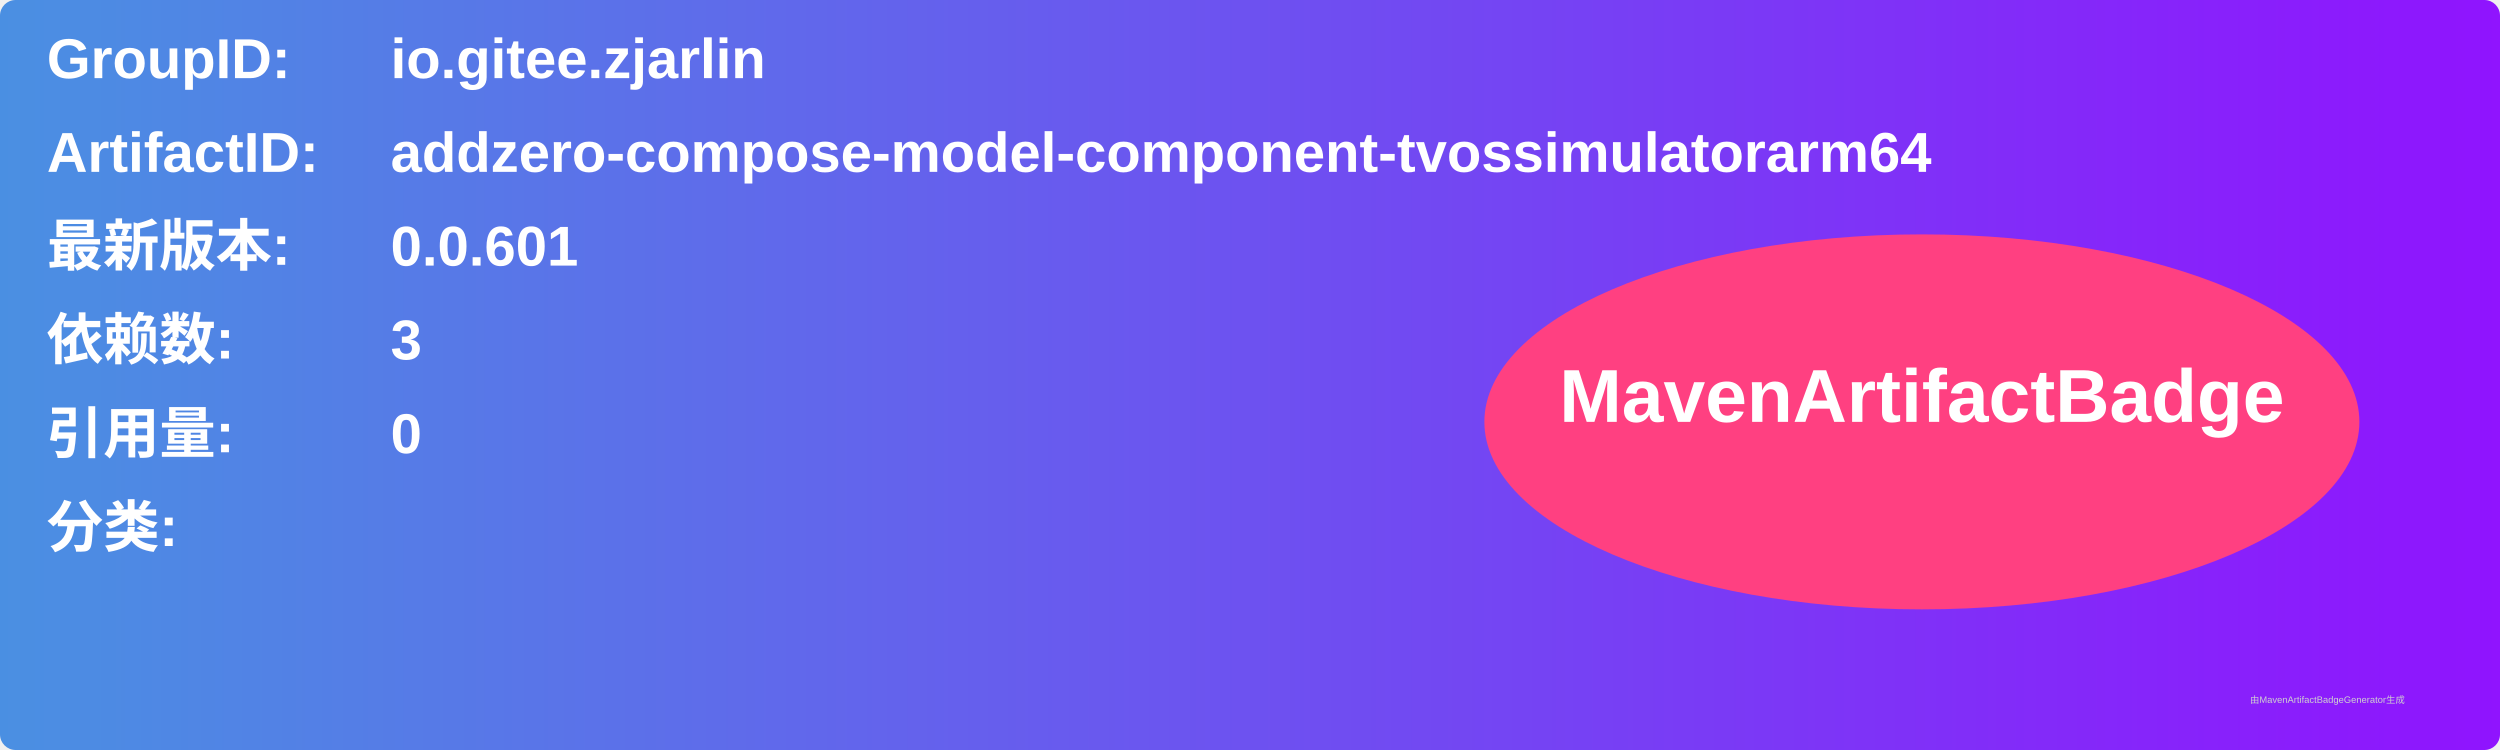
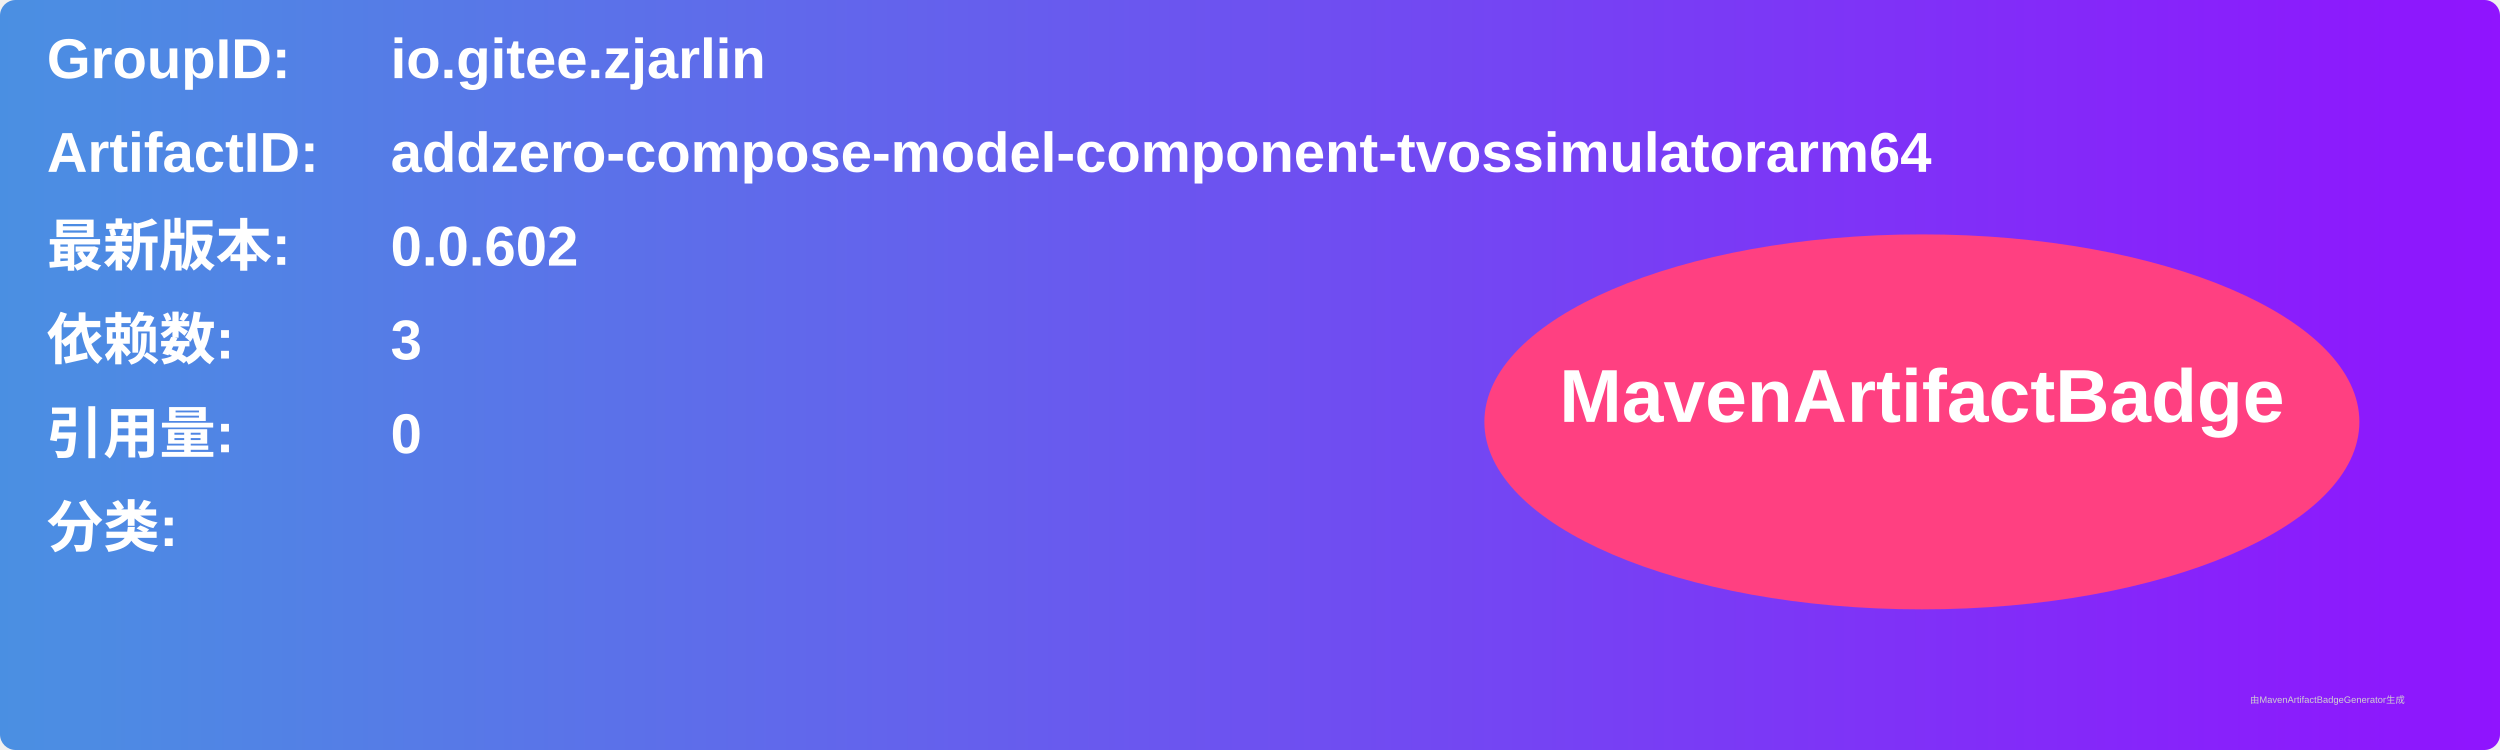
<svg xmlns="http://www.w3.org/2000/svg" width="800" height="240" viewBox="0 0 800 240">
  <linearGradient id="grad" x1="0%" y1="0%" x2="100%" y2="0%">
    <stop offset="0%" stop-color="#4a90e2" />
    <stop offset="100%" stop-color="#9013fe" />
  </linearGradient>
  <rect width="100%" height="100%" rx="5" ry="5" fill="url(#grad)" />
  <g transform="translate(15, 15)">
    <text x="0" y="10" font-family="Arial" font-size="18" fill="white" font-weight="bold" width="260">GroupID:</text>
    <text x="110" y="10" font-family="Arial" font-size="18" fill="white" font-weight="bold" width="460">io.gitee.zjarlin</text>
    <text x="0" y="40" font-family="Arial" font-size="18" fill="white" font-weight="bold" width="260">ArtifactID:</text>
    <text x="110" y="40" font-family="Arial" font-size="18" fill="white" font-weight="bold" width="460">addzero-compose-model-component-tvossimulatorarm64</text>
    <text x="0" y="70" font-family="Arial" font-size="18" fill="white" font-weight="bold">最新版本:</text>
    <text x="110" y="70" font-family="Arial" font-size="18" fill="white" font-weight="bold">
-       <tspan font-weight="bold">0.0.601</tspan>
+       <tspan font-weight="bold">0.0.602</tspan>
    </text>
    <text x="0" y="100" font-family="Arial" font-size="18" fill="white" font-weight="bold">依赖数: </text>
    <text x="110" y="100" font-family="Arial" font-size="18" fill="white">
      <tspan font-weight="bold">3</tspan>
    </text>
    <text x="0" y="130" font-family="Arial" font-size="18" fill="white" font-weight="bold">引用量: </text>
    <text x="110" y="130" font-family="Arial" font-size="18" fill="white">
      <tspan font-weight="bold">0</tspan>
    </text>
    <text x="0" y="160" font-family="Arial" font-size="18" fill="white" font-weight="bold">分类:</text>
    <text x="10" y="190" font-family="Arial" font-size="10" fill="white">
      <tspan font-weight="bold" />
    </text>
    <ellipse cx="600" cy="120" rx="140" ry="60" fill="#ff4081" />
    <text x="600" y="120" text-anchor="middle" font-family="Arial" font-size="24" fill="white" font-weight="bold">MavenArtifactBadge</text>
  </g>
  <text x="720" y="225" font-family="Arial" font-size="3" fill="#d0d0d0">由MavenArtifactBadgeGenerator生成</text>
</svg>
